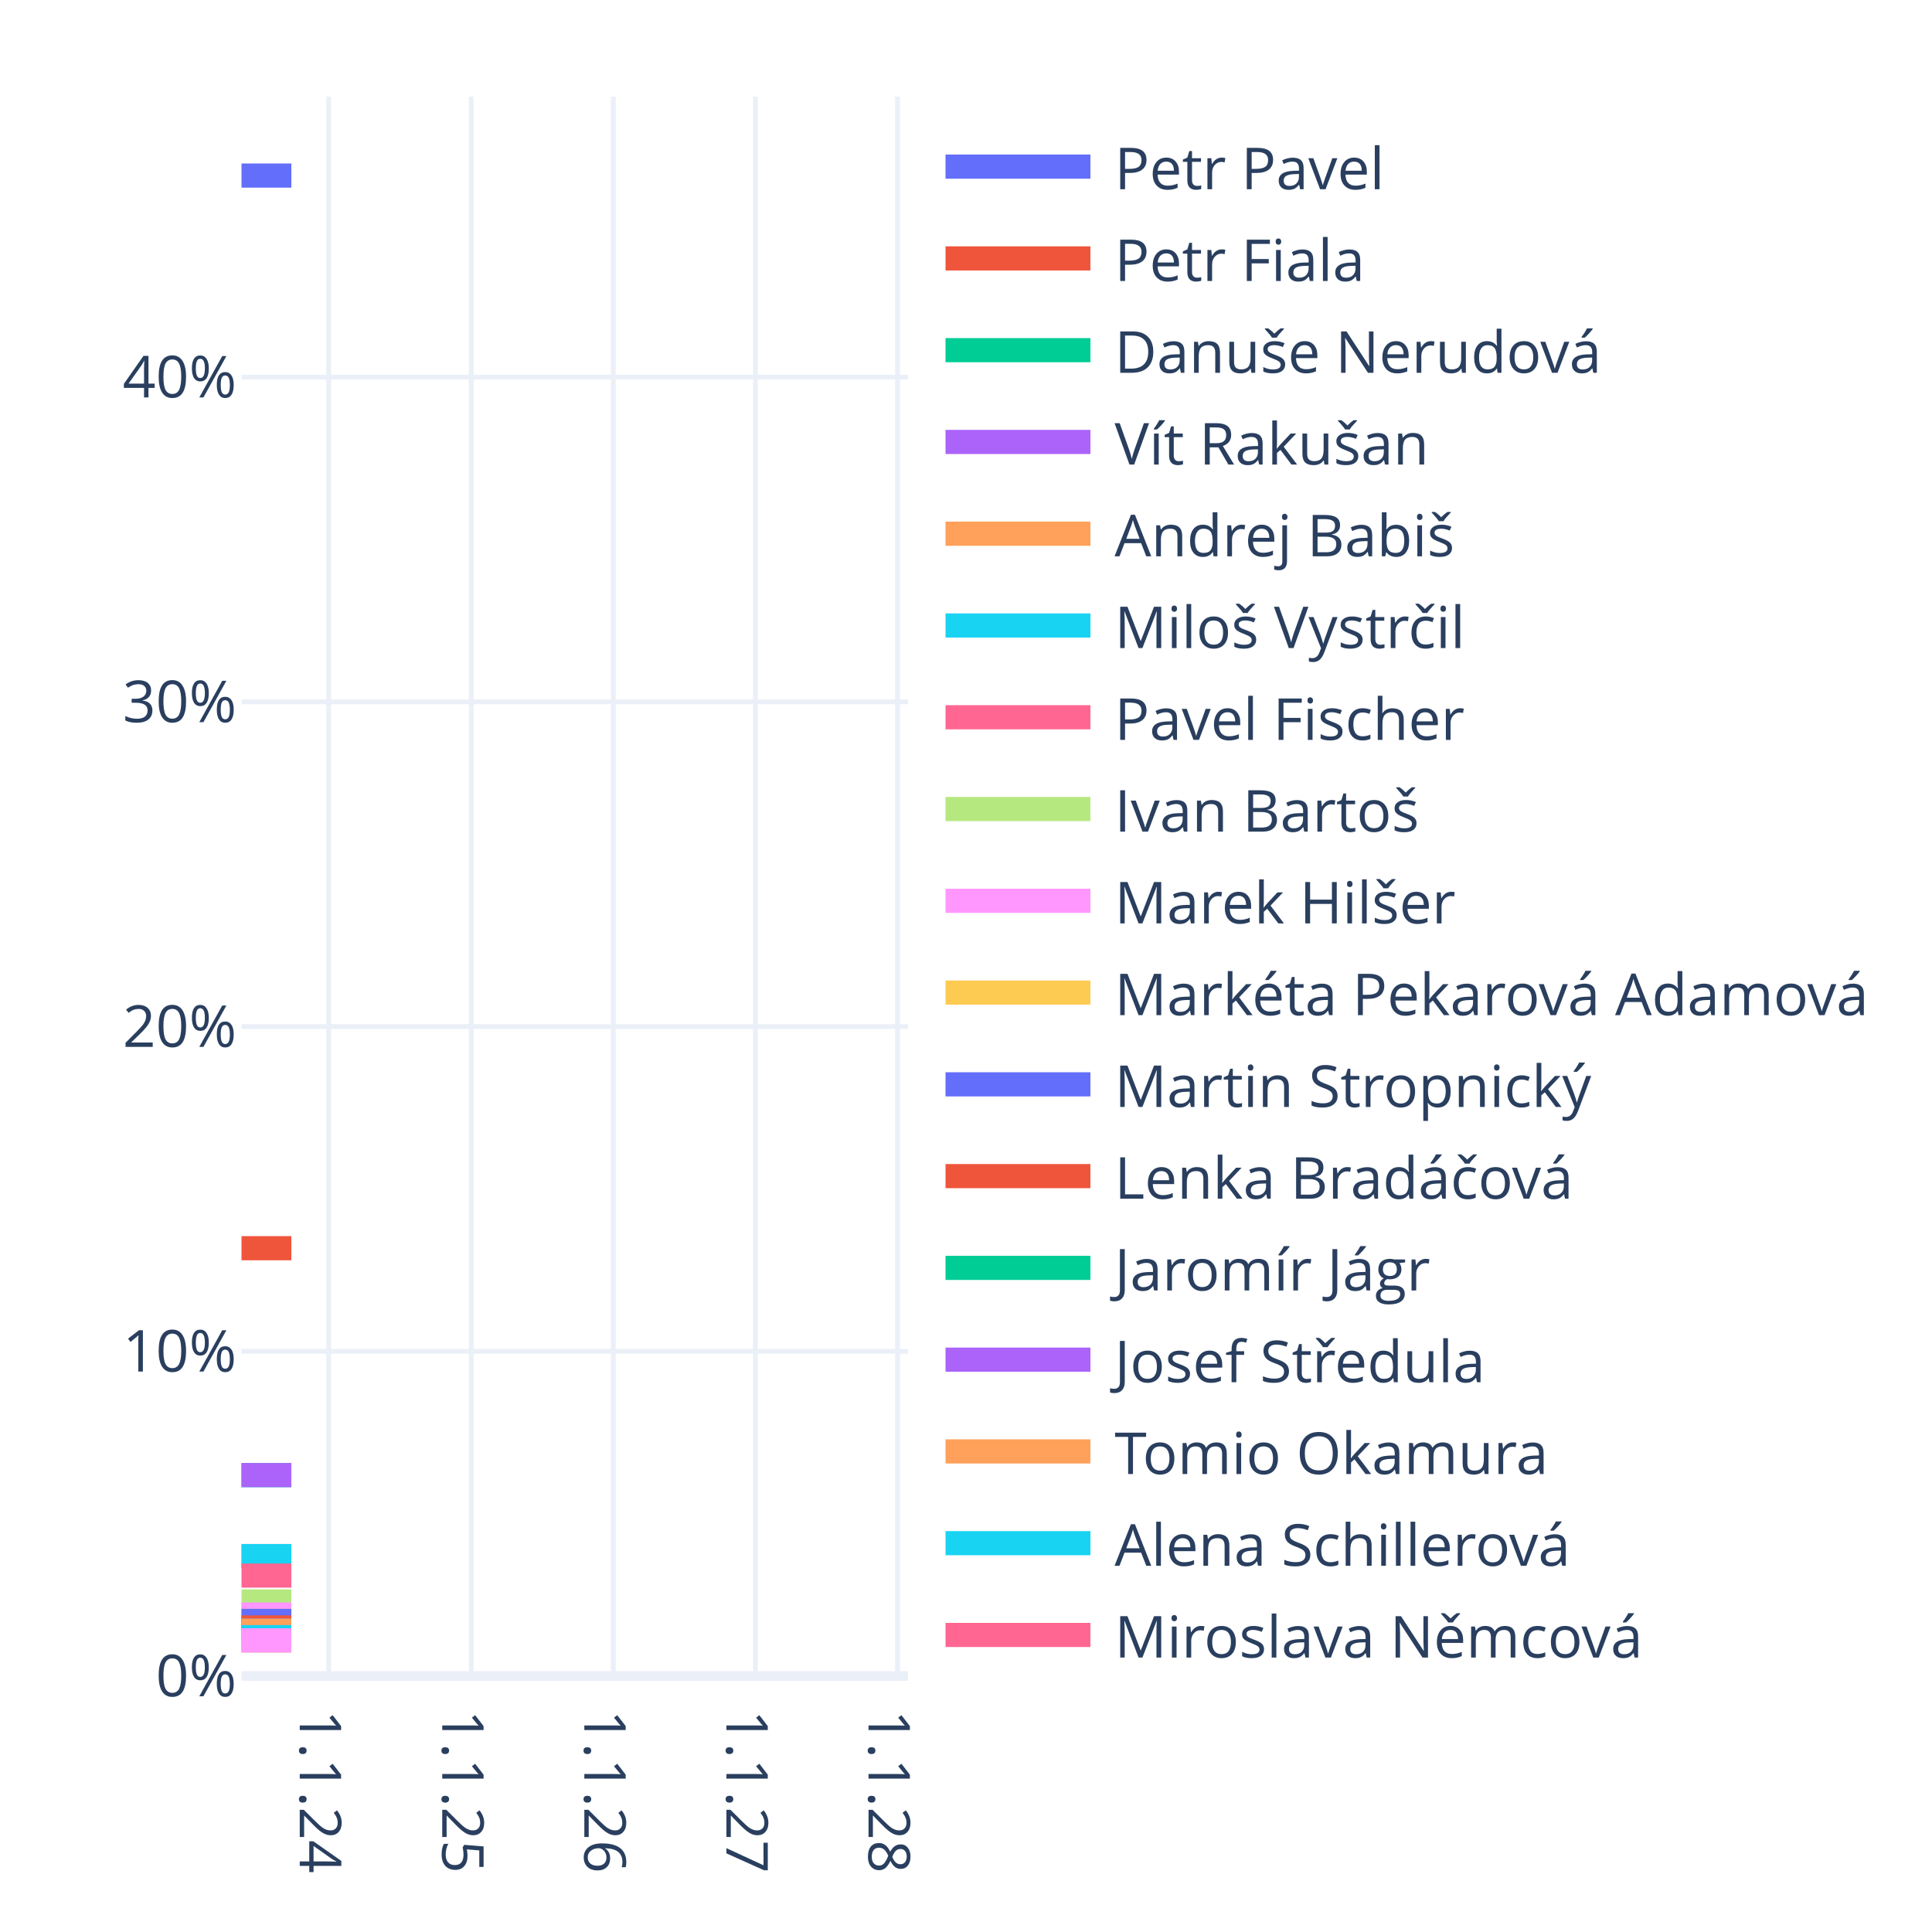
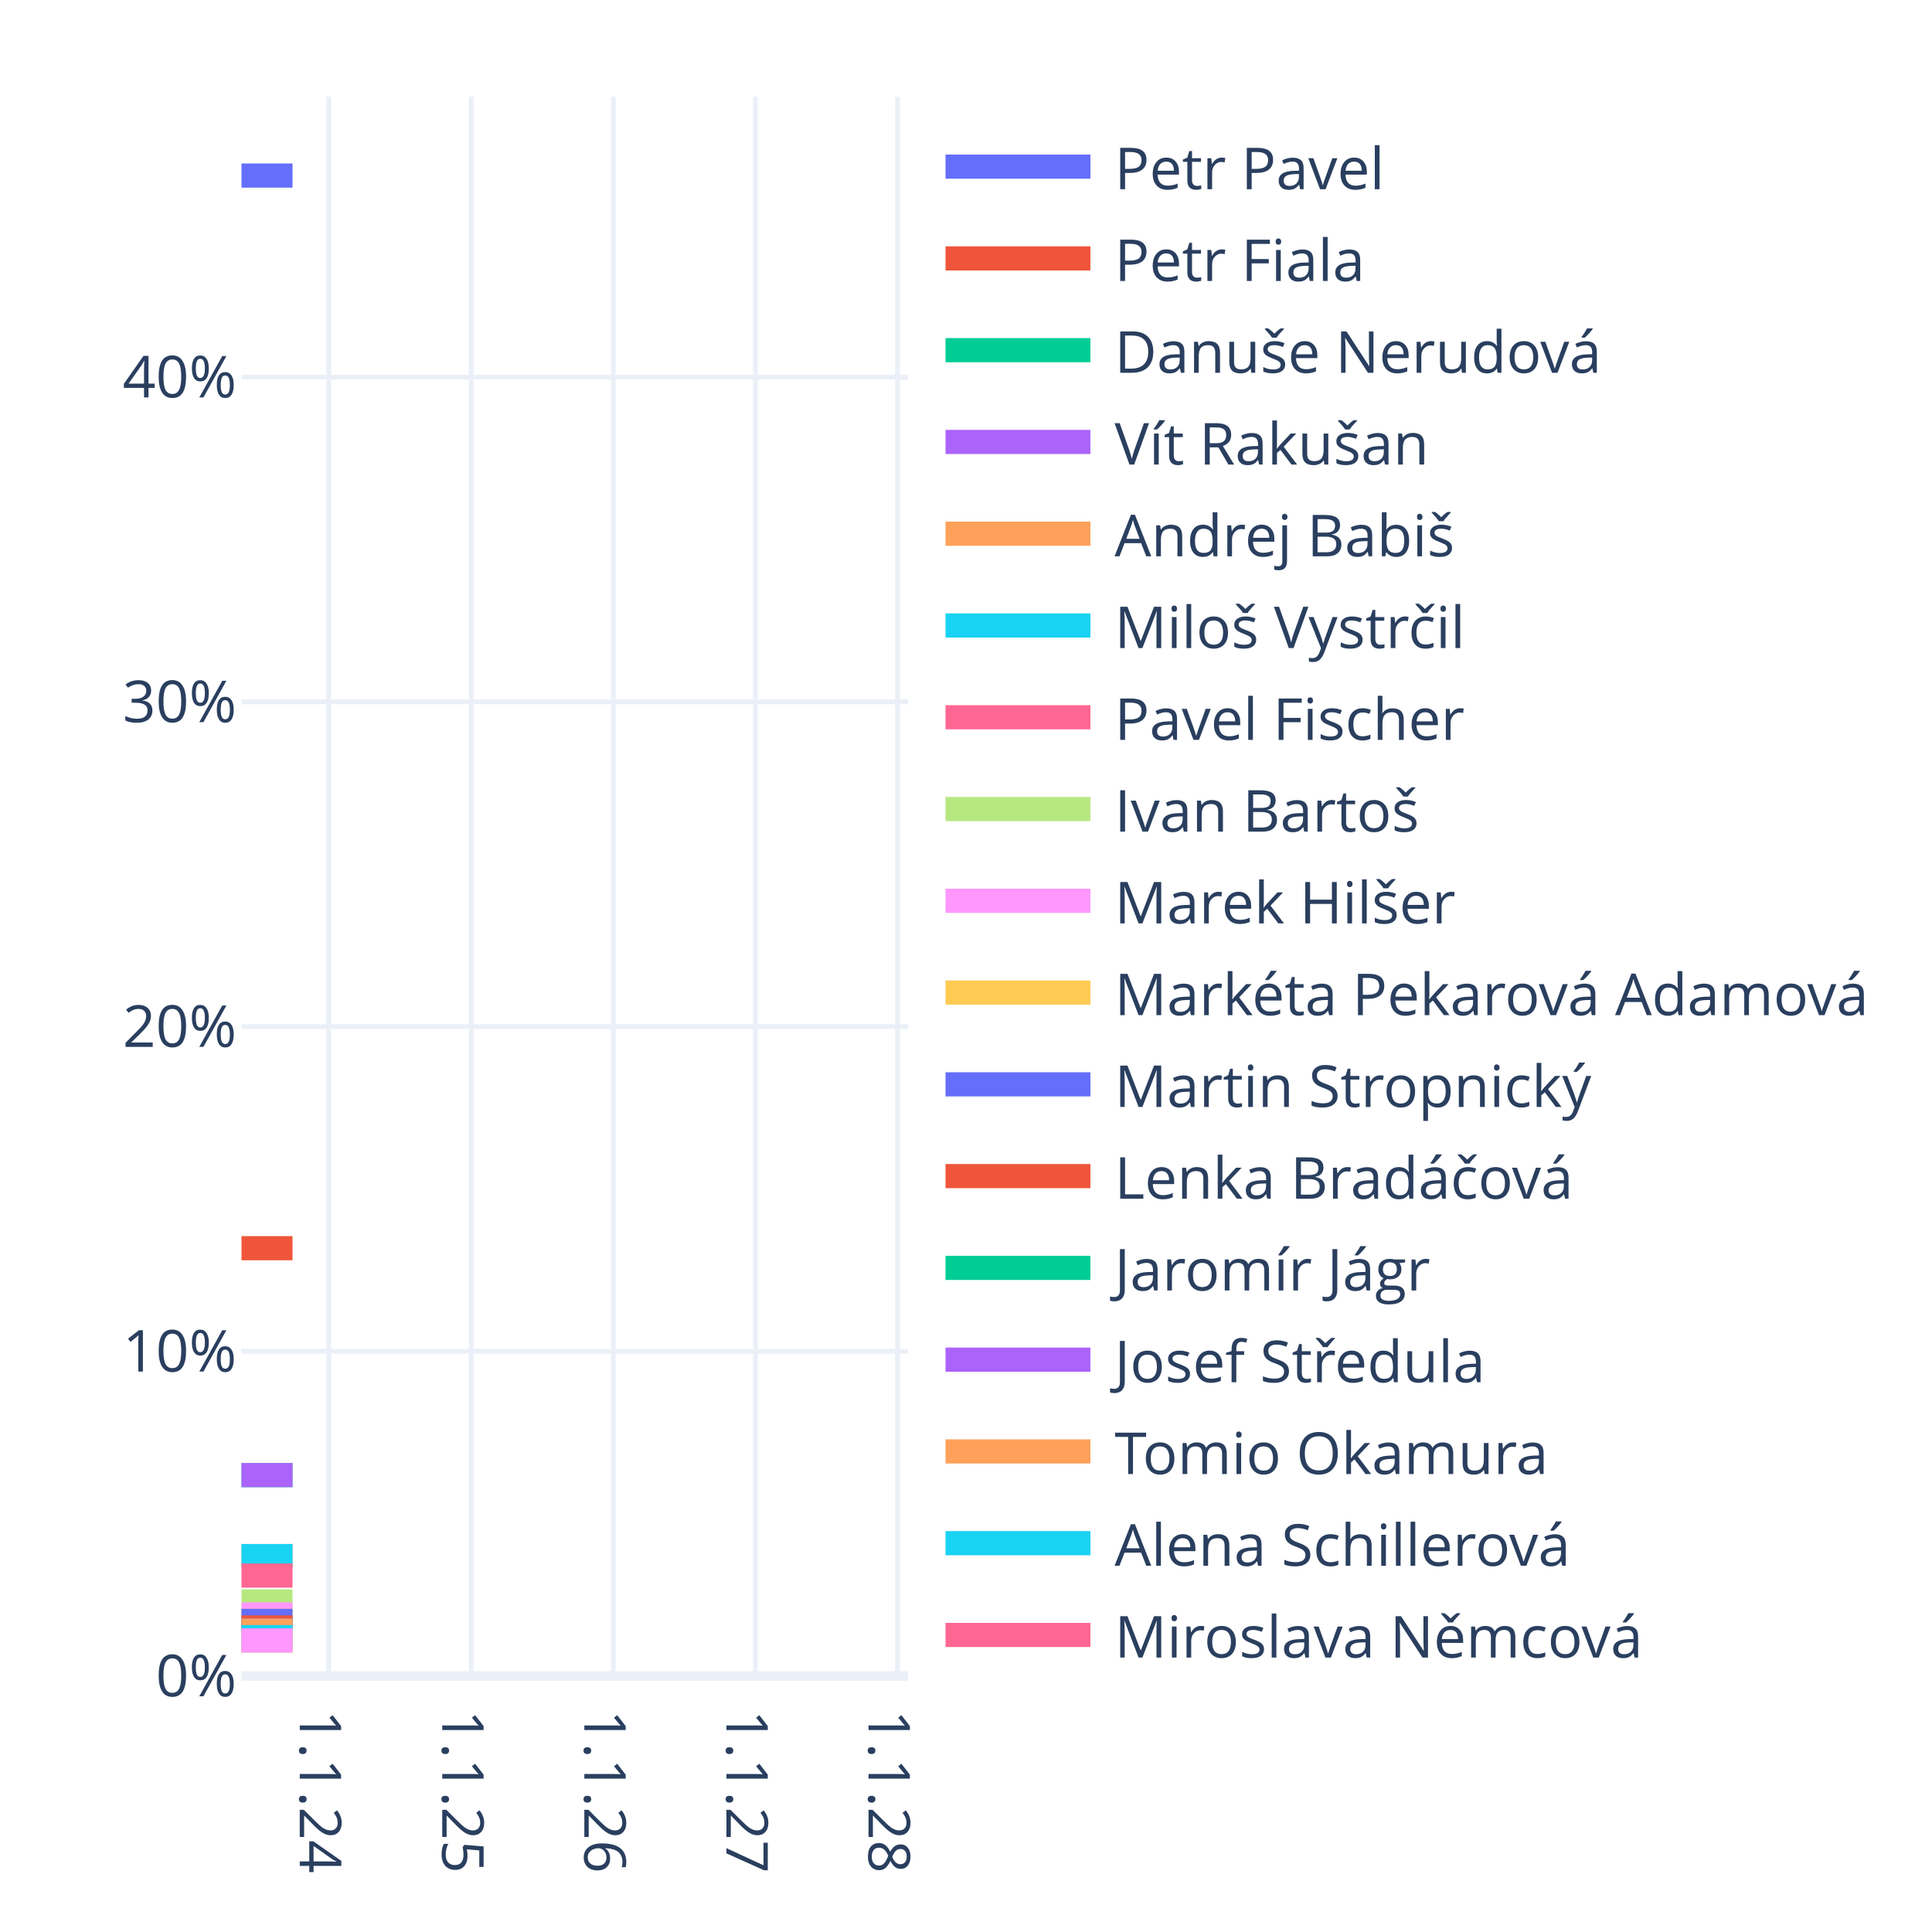
<svg xmlns="http://www.w3.org/2000/svg" class="main-svg" width="400" height="400" style="" viewBox="0 0 400 400">
  <rect x="0" y="0" width="400" height="400" style="fill: rgb(255, 255, 255); fill-opacity: 1;" />
-   <defs id="defs-455069">
+   <defs id="defs-611fbd">
    <g class="clips">
-       <clipPath id="clip455069xyplot" class="plotclip">
+       <clipPath id="clip611fbdxyplot" class="plotclip">
        <rect width="138" height="327" />
      </clipPath>
-       <clipPath class="axesclip" id="clip455069x">
+       <clipPath class="axesclip" id="clip611fbdx">
        <rect x="50" y="0" width="138" height="400" />
      </clipPath>
-       <clipPath class="axesclip" id="clip455069y">
+       <clipPath class="axesclip" id="clip611fbdy">
        <rect x="0" y="20" width="400" height="327" />
      </clipPath>
-       <clipPath class="axesclip" id="clip455069xy">
+       <clipPath class="axesclip" id="clip611fbdxy">
        <rect x="50" y="20" width="138" height="327" />
      </clipPath>
    </g>
    <g class="gradients" />
    <g class="patterns" />
  </defs>
  <g class="bglayer" />
  <g class="layer-below">
    <g class="imagelayer" />
    <g class="shapelayer" />
  </g>
  <g class="cartesianlayer">
    <g class="subplot xy">
      <g class="layer-subplot">
        <g class="shapelayer" />
        <g class="imagelayer" />
      </g>
      <g class="minor-gridlayer">
        <g class="x" />
        <g class="y" />
      </g>
      <g class="gridlayer">
        <g class="x">
          <path class="xgrid crisp" transform="translate(68.06,0)" d="M0,20v327" style="stroke: rgb(235, 240, 248); stroke-opacity: 1; stroke-width: 1px;" />
          <path class="xgrid crisp" transform="translate(97.56,0)" d="M0,20v327" style="stroke: rgb(235, 240, 248); stroke-opacity: 1; stroke-width: 1px;" />
          <path class="xgrid crisp" transform="translate(126.98,0)" d="M0,20v327" style="stroke: rgb(235, 240, 248); stroke-opacity: 1; stroke-width: 1px;" />
          <path class="xgrid crisp" transform="translate(156.4,0)" d="M0,20v327" style="stroke: rgb(235, 240, 248); stroke-opacity: 1; stroke-width: 1px;" />
          <path class="xgrid crisp" transform="translate(185.82,0)" d="M0,20v327" style="stroke: rgb(235, 240, 248); stroke-opacity: 1; stroke-width: 1px;" />
        </g>
        <g class="y">
          <path class="ygrid crisp" transform="translate(0,279.77)" d="M50,0h138" style="stroke: rgb(235, 240, 248); stroke-opacity: 1; stroke-width: 1px;" />
          <path class="ygrid crisp" transform="translate(0,212.54)" d="M50,0h138" style="stroke: rgb(235, 240, 248); stroke-opacity: 1; stroke-width: 1px;" />
          <path class="ygrid crisp" transform="translate(0,145.31)" d="M50,0h138" style="stroke: rgb(235, 240, 248); stroke-opacity: 1; stroke-width: 1px;" />
          <path class="ygrid crisp" transform="translate(0,78.08)" d="M50,0h138" style="stroke: rgb(235, 240, 248); stroke-opacity: 1; stroke-width: 1px;" />
        </g>
      </g>
      <g class="zerolinelayer">
        <path class="yzl zl crisp" transform="translate(0,347)" d="M50,0h138" style="stroke: rgb(235, 240, 248); stroke-opacity: 1; stroke-width: 2px;" />
      </g>
      <path class="xlines-below" />
      <path class="ylines-below" />
      <g class="overlines-below" />
      <g class="xaxislayer-below" />
      <g class="yaxislayer-below" />
      <g class="overaxes-below" />
-       <g class="plot" transform="translate(50,20)" clip-path="url(#clip455069xyplot)">
+       <g class="plot" transform="translate(50,20)" clip-path="url(#clip611fbdxyplot)">
        <g class="scatterlayer mlayer">
-           <g class="trace scatter traced3c230" style="stroke-miterlimit: 2; opacity: 1;">
-             <g class="fills" />
-             <g class="errorbars" />
-             <g class="lines">
-               <path class="js-line" d="M0,16.35L10.32,16.35" style="vector-effect: none; fill: none; stroke: rgb(99, 110, 250); stroke-opacity: 1; stroke-width: 5px; opacity: 1;" />
-             </g>
-             <g class="points" />
-             <g class="text" />
-           </g>
-           <g class="trace scatter trace19107c" style="stroke-miterlimit: 2; opacity: 1;">
-             <g class="fills" />
-             <g class="errorbars" />
-             <g class="lines">
-               <path class="js-line" d="M0,238.43L10.32,238.43" style="vector-effect: none; fill: none; stroke: rgb(239, 85, 59); stroke-opacity: 1; stroke-width: 5px; opacity: 1;" />
-             </g>
-             <g class="points" />
-             <g class="text" />
-           </g>
-           <g class="trace scatter traceb3e4f0" style="stroke-miterlimit: 2; opacity: 1;">
-             <g class="fills" />
-             <g class="errorbars" />
-             <g class="lines">
-               <path class="js-line" d="M0,285.4L10.32,285.4" style="vector-effect: none; fill: none; stroke: rgb(0, 204, 150); stroke-opacity: 1; stroke-width: 5px; opacity: 1;" />
-             </g>
-             <g class="points" />
-             <g class="text" />
-           </g>
-           <g class="trace scatter trace063584" style="stroke-miterlimit: 2; opacity: 1;">
-             <g class="fills" />
-             <g class="errorbars" />
-             <g class="lines">
-               <path class="js-line" d="M0,285.4L10.32,285.4" style="vector-effect: none; fill: none; stroke: rgb(171, 99, 250); stroke-opacity: 1; stroke-width: 5px; opacity: 1;" />
-             </g>
-             <g class="points" />
-             <g class="text" />
-           </g>
-           <g class="trace scatter trace0ac56d" style="stroke-miterlimit: 2; opacity: 1;">
-             <g class="fills" />
-             <g class="errorbars" />
-             <g class="lines">
-               <path class="js-line" d="M0,302.17L10.32,302.17" style="vector-effect: none; fill: none; stroke: rgb(255, 161, 90); stroke-opacity: 1; stroke-width: 5px; opacity: 1;" />
-             </g>
-             <g class="points" />
-             <g class="text" />
-           </g>
-           <g class="trace scatter trace552b9b" style="stroke-miterlimit: 2; opacity: 1;">
-             <g class="fills" />
-             <g class="errorbars" />
-             <g class="lines">
-               <path class="js-line" d="M0,302.17L10.32,302.17" style="vector-effect: none; fill: none; stroke: rgb(25, 211, 243); stroke-opacity: 1; stroke-width: 5px; opacity: 1;" />
-             </g>
-             <g class="points" />
-             <g class="text" />
-           </g>
-           <g class="trace scatter trace0043b0" style="stroke-miterlimit: 2; opacity: 1;">
-             <g class="fills" />
-             <g class="errorbars" />
-             <g class="lines">
-               <path class="js-line" d="M0,306.2L10.32,306.2" style="vector-effect: none; fill: none; stroke: rgb(255, 102, 146); stroke-opacity: 1; stroke-width: 5px; opacity: 1;" />
-             </g>
-             <g class="points" />
-             <g class="text" />
-           </g>
-           <g class="trace scatter trace38156d" style="stroke-miterlimit: 2; opacity: 1;">
-             <g class="fills" />
-             <g class="errorbars" />
-             <g class="lines">
-               <path class="js-line" d="M0,311.57L10.32,311.57" style="vector-effect: none; fill: none; stroke: rgb(182, 232, 128); stroke-opacity: 1; stroke-width: 5px; opacity: 1;" />
-             </g>
-             <g class="points" />
-             <g class="text" />
-           </g>
-           <g class="trace scatter tracebb2500" style="stroke-miterlimit: 2; opacity: 1;">
-             <g class="fills" />
-             <g class="errorbars" />
-             <g class="lines">
-               <path class="js-line" d="M0,314.25L10.32,314.25" style="vector-effect: none; fill: none; stroke: rgb(255, 151, 255); stroke-opacity: 1; stroke-width: 5px; opacity: 1;" />
-             </g>
-             <g class="points" />
-             <g class="text" />
-           </g>
-           <g class="trace scatter trace6848a8" style="stroke-miterlimit: 2; opacity: 1;">
-             <g class="fills" />
-             <g class="errorbars" />
-             <g class="lines">
-               <path class="js-line" d="M0,315.59L10.32,315.59" style="vector-effect: none; fill: none; stroke: rgb(254, 203, 82); stroke-opacity: 1; stroke-width: 5px; opacity: 1;" />
-             </g>
-             <g class="points" />
-             <g class="text" />
-           </g>
-           <g class="trace scatter trace3c0ef5" style="stroke-miterlimit: 2; opacity: 1;">
-             <g class="fills" />
-             <g class="errorbars" />
-             <g class="lines">
-               <path class="js-line" d="M0,315.59L10.32,315.59" style="vector-effect: none; fill: none; stroke: rgb(99, 110, 250); stroke-opacity: 1; stroke-width: 5px; opacity: 1;" />
-             </g>
-             <g class="points" />
-             <g class="text" />
-           </g>
-           <g class="trace scatter trace95de62" style="stroke-miterlimit: 2; opacity: 1;">
-             <g class="fills" />
-             <g class="errorbars" />
-             <g class="lines">
-               <path class="js-line" d="M0,316.94L10.32,316.94" style="vector-effect: none; fill: none; stroke: rgb(239, 85, 59); stroke-opacity: 1; stroke-width: 5px; opacity: 1;" />
-             </g>
-             <g class="points" />
-             <g class="text" />
-           </g>
-           <g class="trace scatter tracea68d83" style="stroke-miterlimit: 2; opacity: 1;">
-             <g class="fills" />
-             <g class="errorbars" />
-             <g class="lines">
-               <path class="js-line" d="M0,317.61L10.32,317.61" style="vector-effect: none; fill: none; stroke: rgb(0, 204, 150); stroke-opacity: 1; stroke-width: 5px; opacity: 1;" />
-             </g>
-             <g class="points" />
-             <g class="text" />
-           </g>
-           <g class="trace scatter trace2c61c1" style="stroke-miterlimit: 2; opacity: 1;">
-             <g class="fills" />
-             <g class="errorbars" />
-             <g class="lines">
-               <path class="js-line" d="M0,317.61L10.32,317.61" style="vector-effect: none; fill: none; stroke: rgb(171, 99, 250); stroke-opacity: 1; stroke-width: 5px; opacity: 1;" />
-             </g>
-             <g class="points" />
-             <g class="text" />
-           </g>
-           <g class="trace scatter traced1a132" style="stroke-miterlimit: 2; opacity: 1;">
-             <g class="fills" />
-             <g class="errorbars" />
-             <g class="lines">
-               <path class="js-line" d="M0,317.61L10.32,317.61" style="vector-effect: none; fill: none; stroke: rgb(255, 161, 90); stroke-opacity: 1; stroke-width: 5px; opacity: 1;" />
-             </g>
-             <g class="points" />
-             <g class="text" />
-           </g>
-           <g class="trace scatter trace170ba6" style="stroke-miterlimit: 2; opacity: 1;">
-             <g class="fills" />
-             <g class="errorbars" />
-             <g class="lines">
-               <path class="js-line" d="M0,318.95L10.32,318.95" style="vector-effect: none; fill: none; stroke: rgb(25, 211, 243); stroke-opacity: 1; stroke-width: 5px; opacity: 1;" />
-             </g>
-             <g class="points" />
-             <g class="text" />
-           </g>
-           <g class="trace scatter trace4e80e0" style="stroke-miterlimit: 2; opacity: 1;">
-             <g class="fills" />
-             <g class="errorbars" />
-             <g class="lines">
-               <path class="js-line" d="M0,319.62L10.32,319.62" style="vector-effect: none; fill: none; stroke: rgb(255, 102, 146); stroke-opacity: 1; stroke-width: 5px; opacity: 1;" />
-             </g>
-             <g class="points" />
-             <g class="text" />
-           </g>
-           <g class="trace scatter trace9cbc50" style="stroke-miterlimit: 2; opacity: 1;">
-             <g class="fills" />
-             <g class="errorbars" />
-             <g class="lines">
-               <path class="js-line" d="M0,319.62L10.32,319.62" style="vector-effect: none; fill: none; stroke: rgb(182, 232, 128); stroke-opacity: 1; stroke-width: 5px; opacity: 1;" />
-             </g>
-             <g class="points" />
-             <g class="text" />
-           </g>
-           <g class="trace scatter tracec821f2" style="stroke-miterlimit: 2; opacity: 1;">
-             <g class="fills" />
-             <g class="errorbars" />
-             <g class="lines">
-               <path class="js-line" d="M0,319.62L10.32,319.62" style="vector-effect: none; fill: none; stroke: rgb(255, 151, 255); stroke-opacity: 1; stroke-width: 5px; opacity: 1;" />
+           <g class="trace scatter trace77a40a" style="stroke-miterlimit: 2; opacity: 1;">
+             <g class="fills" />
+             <g class="errorbars" />
+             <g class="lines">
+               <path class="js-line" d="M0,16.35L10.56,16.35" style="vector-effect: none; fill: none; stroke: rgb(99, 110, 250); stroke-opacity: 1; stroke-width: 5px; opacity: 1;" />
+             </g>
+             <g class="points" />
+             <g class="text" />
+           </g>
+           <g class="trace scatter trace8b99e9" style="stroke-miterlimit: 2; opacity: 1;">
+             <g class="fills" />
+             <g class="errorbars" />
+             <g class="lines">
+               <path class="js-line" d="M0,238.43L10.56,238.43" style="vector-effect: none; fill: none; stroke: rgb(239, 85, 59); stroke-opacity: 1; stroke-width: 5px; opacity: 1;" />
+             </g>
+             <g class="points" />
+             <g class="text" />
+           </g>
+           <g class="trace scatter trace671382" style="stroke-miterlimit: 2; opacity: 1;">
+             <g class="fills" />
+             <g class="errorbars" />
+             <g class="lines">
+               <path class="js-line" d="M0,285.4L10.56,285.4" style="vector-effect: none; fill: none; stroke: rgb(0, 204, 150); stroke-opacity: 1; stroke-width: 5px; opacity: 1;" />
+             </g>
+             <g class="points" />
+             <g class="text" />
+           </g>
+           <g class="trace scatter trace6fe21c" style="stroke-miterlimit: 2; opacity: 1;">
+             <g class="fills" />
+             <g class="errorbars" />
+             <g class="lines">
+               <path class="js-line" d="M0,285.4L10.56,285.4" style="vector-effect: none; fill: none; stroke: rgb(171, 99, 250); stroke-opacity: 1; stroke-width: 5px; opacity: 1;" />
+             </g>
+             <g class="points" />
+             <g class="text" />
+           </g>
+           <g class="trace scatter trace0da787" style="stroke-miterlimit: 2; opacity: 1;">
+             <g class="fills" />
+             <g class="errorbars" />
+             <g class="lines">
+               <path class="js-line" d="M0,302.17L10.56,302.17" style="vector-effect: none; fill: none; stroke: rgb(255, 161, 90); stroke-opacity: 1; stroke-width: 5px; opacity: 1;" />
+             </g>
+             <g class="points" />
+             <g class="text" />
+           </g>
+           <g class="trace scatter traceaf6bbf" style="stroke-miterlimit: 2; opacity: 1;">
+             <g class="fills" />
+             <g class="errorbars" />
+             <g class="lines">
+               <path class="js-line" d="M0,302.17L10.56,302.17" style="vector-effect: none; fill: none; stroke: rgb(25, 211, 243); stroke-opacity: 1; stroke-width: 5px; opacity: 1;" />
+             </g>
+             <g class="points" />
+             <g class="text" />
+           </g>
+           <g class="trace scatter trace627ab0" style="stroke-miterlimit: 2; opacity: 1;">
+             <g class="fills" />
+             <g class="errorbars" />
+             <g class="lines">
+               <path class="js-line" d="M0,306.2L10.56,306.2" style="vector-effect: none; fill: none; stroke: rgb(255, 102, 146); stroke-opacity: 1; stroke-width: 5px; opacity: 1;" />
+             </g>
+             <g class="points" />
+             <g class="text" />
+           </g>
+           <g class="trace scatter trace12b9f9" style="stroke-miterlimit: 2; opacity: 1;">
+             <g class="fills" />
+             <g class="errorbars" />
+             <g class="lines">
+               <path class="js-line" d="M0,311.57L10.56,311.57" style="vector-effect: none; fill: none; stroke: rgb(182, 232, 128); stroke-opacity: 1; stroke-width: 5px; opacity: 1;" />
+             </g>
+             <g class="points" />
+             <g class="text" />
+           </g>
+           <g class="trace scatter tracebfbc6e" style="stroke-miterlimit: 2; opacity: 1;">
+             <g class="fills" />
+             <g class="errorbars" />
+             <g class="lines">
+               <path class="js-line" d="M0,314.25L10.56,314.25" style="vector-effect: none; fill: none; stroke: rgb(255, 151, 255); stroke-opacity: 1; stroke-width: 5px; opacity: 1;" />
+             </g>
+             <g class="points" />
+             <g class="text" />
+           </g>
+           <g class="trace scatter trace3e3486" style="stroke-miterlimit: 2; opacity: 1;">
+             <g class="fills" />
+             <g class="errorbars" />
+             <g class="lines">
+               <path class="js-line" d="M0,315.59L10.56,315.59" style="vector-effect: none; fill: none; stroke: rgb(254, 203, 82); stroke-opacity: 1; stroke-width: 5px; opacity: 1;" />
+             </g>
+             <g class="points" />
+             <g class="text" />
+           </g>
+           <g class="trace scatter traceda1cbd" style="stroke-miterlimit: 2; opacity: 1;">
+             <g class="fills" />
+             <g class="errorbars" />
+             <g class="lines">
+               <path class="js-line" d="M0,315.59L10.56,315.59" style="vector-effect: none; fill: none; stroke: rgb(99, 110, 250); stroke-opacity: 1; stroke-width: 5px; opacity: 1;" />
+             </g>
+             <g class="points" />
+             <g class="text" />
+           </g>
+           <g class="trace scatter tracee4e9a2" style="stroke-miterlimit: 2; opacity: 1;">
+             <g class="fills" />
+             <g class="errorbars" />
+             <g class="lines">
+               <path class="js-line" d="M0,316.94L10.56,316.94" style="vector-effect: none; fill: none; stroke: rgb(239, 85, 59); stroke-opacity: 1; stroke-width: 5px; opacity: 1;" />
+             </g>
+             <g class="points" />
+             <g class="text" />
+           </g>
+           <g class="trace scatter tracedf7719" style="stroke-miterlimit: 2; opacity: 1;">
+             <g class="fills" />
+             <g class="errorbars" />
+             <g class="lines">
+               <path class="js-line" d="M0,317.61L10.56,317.61" style="vector-effect: none; fill: none; stroke: rgb(0, 204, 150); stroke-opacity: 1; stroke-width: 5px; opacity: 1;" />
+             </g>
+             <g class="points" />
+             <g class="text" />
+           </g>
+           <g class="trace scatter traced82ea1" style="stroke-miterlimit: 2; opacity: 1;">
+             <g class="fills" />
+             <g class="errorbars" />
+             <g class="lines">
+               <path class="js-line" d="M0,317.61L10.56,317.61" style="vector-effect: none; fill: none; stroke: rgb(171, 99, 250); stroke-opacity: 1; stroke-width: 5px; opacity: 1;" />
+             </g>
+             <g class="points" />
+             <g class="text" />
+           </g>
+           <g class="trace scatter trace203029" style="stroke-miterlimit: 2; opacity: 1;">
+             <g class="fills" />
+             <g class="errorbars" />
+             <g class="lines">
+               <path class="js-line" d="M0,317.61L10.56,317.61" style="vector-effect: none; fill: none; stroke: rgb(255, 161, 90); stroke-opacity: 1; stroke-width: 5px; opacity: 1;" />
+             </g>
+             <g class="points" />
+             <g class="text" />
+           </g>
+           <g class="trace scatter trace714b0b" style="stroke-miterlimit: 2; opacity: 1;">
+             <g class="fills" />
+             <g class="errorbars" />
+             <g class="lines">
+               <path class="js-line" d="M0,318.95L10.56,318.95" style="vector-effect: none; fill: none; stroke: rgb(25, 211, 243); stroke-opacity: 1; stroke-width: 5px; opacity: 1;" />
+             </g>
+             <g class="points" />
+             <g class="text" />
+           </g>
+           <g class="trace scatter tracef13368" style="stroke-miterlimit: 2; opacity: 1;">
+             <g class="fills" />
+             <g class="errorbars" />
+             <g class="lines">
+               <path class="js-line" d="M0,319.62L10.56,319.62" style="vector-effect: none; fill: none; stroke: rgb(255, 102, 146); stroke-opacity: 1; stroke-width: 5px; opacity: 1;" />
+             </g>
+             <g class="points" />
+             <g class="text" />
+           </g>
+           <g class="trace scatter tracecb5e37" style="stroke-miterlimit: 2; opacity: 1;">
+             <g class="fills" />
+             <g class="errorbars" />
+             <g class="lines">
+               <path class="js-line" d="M0,319.62L10.56,319.62" style="vector-effect: none; fill: none; stroke: rgb(182, 232, 128); stroke-opacity: 1; stroke-width: 5px; opacity: 1;" />
+             </g>
+             <g class="points" />
+             <g class="text" />
+           </g>
+           <g class="trace scatter trace8edd84" style="stroke-miterlimit: 2; opacity: 1;">
+             <g class="fills" />
+             <g class="errorbars" />
+             <g class="lines">
+               <path class="js-line" d="M0,319.62L10.56,319.62" style="vector-effect: none; fill: none; stroke: rgb(255, 151, 255); stroke-opacity: 1; stroke-width: 5px; opacity: 1;" />
            </g>
            <g class="points" />
            <g class="text" />
          </g>
        </g>
      </g>
      <g class="overplot" />
      <path class="xlines-above crisp" d="M0,0" style="fill: none;" />
      <path class="ylines-above crisp" d="M0,0" style="fill: none;" />
      <g class="overlines-above" />
      <g class="xaxislayer-above">
        <g class="xtick">
          <text text-anchor="start" x="0" y="360" transform="translate(68.06,0) rotate(90,0,354)" style="font-family: 'Open Sans', verdana, arial, sans-serif; font-size: 12px; fill: rgb(42, 63, 95); fill-opacity: 1; white-space: pre; opacity: 1;">1.1.24</text>
        </g>
        <g class="xtick">
          <text text-anchor="start" x="0" y="360" style="font-family: 'Open Sans', verdana, arial, sans-serif; font-size: 12px; fill: rgb(42, 63, 95); fill-opacity: 1; white-space: pre; opacity: 1;" transform="translate(97.56,0) rotate(90,0,354)">1.1.25</text>
        </g>
        <g class="xtick">
          <text text-anchor="start" x="0" y="360" style="font-family: 'Open Sans', verdana, arial, sans-serif; font-size: 12px; fill: rgb(42, 63, 95); fill-opacity: 1; white-space: pre; opacity: 1;" transform="translate(126.98,0) rotate(90,0,354)">1.1.26</text>
        </g>
        <g class="xtick">
          <text text-anchor="start" x="0" y="360" style="font-family: 'Open Sans', verdana, arial, sans-serif; font-size: 12px; fill: rgb(42, 63, 95); fill-opacity: 1; white-space: pre; opacity: 1;" transform="translate(156.4,0) rotate(90,0,354)">1.1.27</text>
        </g>
        <g class="xtick">
          <text text-anchor="start" x="0" y="360" style="font-family: 'Open Sans', verdana, arial, sans-serif; font-size: 12px; fill: rgb(42, 63, 95); fill-opacity: 1; white-space: pre; opacity: 1;" transform="translate(185.82,0) rotate(90,0,354)">1.1.28</text>
        </g>
      </g>
      <g class="yaxislayer-above">
        <g class="ytick">
          <text text-anchor="end" x="49" y="4.2" transform="translate(0,347)" style="font-family: 'Open Sans', verdana, arial, sans-serif; font-size: 12px; fill: rgb(42, 63, 95); fill-opacity: 1; white-space: pre; opacity: 1;">0%</text>
        </g>
        <g class="ytick">
          <text text-anchor="end" x="49" y="4.2" style="font-family: 'Open Sans', verdana, arial, sans-serif; font-size: 12px; fill: rgb(42, 63, 95); fill-opacity: 1; white-space: pre; opacity: 1;" transform="translate(0,279.77)">10%</text>
        </g>
        <g class="ytick">
          <text text-anchor="end" x="49" y="4.2" style="font-family: 'Open Sans', verdana, arial, sans-serif; font-size: 12px; fill: rgb(42, 63, 95); fill-opacity: 1; white-space: pre; opacity: 1;" transform="translate(0,212.54)">20%</text>
        </g>
        <g class="ytick">
          <text text-anchor="end" x="49" y="4.2" style="font-family: 'Open Sans', verdana, arial, sans-serif; font-size: 12px; fill: rgb(42, 63, 95); fill-opacity: 1; white-space: pre; opacity: 1;" transform="translate(0,145.31)">30%</text>
        </g>
        <g class="ytick">
          <text text-anchor="end" x="49" y="4.2" style="font-family: 'Open Sans', verdana, arial, sans-serif; font-size: 12px; fill: rgb(42, 63, 95); fill-opacity: 1; white-space: pre; opacity: 1;" transform="translate(0,78.08)">40%</text>
        </g>
      </g>
      <g class="overaxes-above" />
    </g>
  </g>
  <g class="polarlayer" />
  <g class="smithlayer" />
  <g class="ternarylayer" />
  <g class="geolayer" />
  <g class="funnelarealayer" />
  <g class="pielayer" />
  <g class="iciclelayer" />
  <g class="treemaplayer" />
  <g class="sunburstlayer" />
  <g class="glimages" />
-   <defs id="topdefs-455069">
+   <defs id="topdefs-611fbd">
    <g class="clips" />
-     <clipPath id="legend455069">
+     <clipPath id="legend611fbd">
      <rect width="197" height="327" x="0" y="0" />
    </clipPath>
  </defs>
  <g class="layer-above">
    <g class="imagelayer" />
    <g class="shapelayer" />
  </g>
  <g class="infolayer">
    <g class="legend" pointer-events="all" transform="translate(190.76,20)">
      <rect class="bg" shape-rendering="crispEdges" width="197" height="327" x="0" y="0" style="stroke: rgb(68, 68, 68); stroke-opacity: 1; fill: rgb(255, 255, 255); fill-opacity: 1; stroke-width: 0px;" />
-       <g class="scrollbox" transform="" clip-path="url(#legend455069)">
+       <g class="scrollbox" transform="" clip-path="url(#legend611fbd)">
        <g class="groups">
          <g class="traces" transform="translate(0,14.5)" style="opacity: 1;">
            <text class="legendtext" text-anchor="start" x="40" y="4.68" style="font-family: 'Open Sans', verdana, arial, sans-serif; font-size: 12px; fill: rgb(42, 63, 95); fill-opacity: 1; white-space: pre;">Petr Pavel</text>
            <g class="layers" style="opacity: 1;">
              <g class="legendfill" />
              <g class="legendlines">
                <path class="js-line" d="M5,0h30" style="fill: none; stroke: rgb(99, 110, 250); stroke-opacity: 1; stroke-width: 5px;" />
              </g>
              <g class="legendsymbols">
                <g class="legendpoints" />
              </g>
            </g>
            <rect class="legendtoggle" x="0" y="-9.5" width="191.734" height="19" style="fill: rgb(0, 0, 0); fill-opacity: 0;" />
          </g>
          <g class="traces" transform="translate(0,33.5)" style="opacity: 1;">
            <text class="legendtext" text-anchor="start" x="40" y="4.68" style="font-family: 'Open Sans', verdana, arial, sans-serif; font-size: 12px; fill: rgb(42, 63, 95); fill-opacity: 1; white-space: pre;">Petr Fiala</text>
            <g class="layers" style="opacity: 1;">
              <g class="legendfill" />
              <g class="legendlines">
                <path class="js-line" d="M5,0h30" style="fill: none; stroke: rgb(239, 85, 59); stroke-opacity: 1; stroke-width: 5px;" />
              </g>
              <g class="legendsymbols">
                <g class="legendpoints" />
              </g>
            </g>
            <rect class="legendtoggle" x="0" y="-9.5" width="191.734" height="19" style="fill: rgb(0, 0, 0); fill-opacity: 0;" />
          </g>
          <g class="traces" transform="translate(0,52.5)" style="opacity: 1;">
            <text class="legendtext" text-anchor="start" x="40" y="4.68" style="font-family: 'Open Sans', verdana, arial, sans-serif; font-size: 12px; fill: rgb(42, 63, 95); fill-opacity: 1; white-space: pre;">Danuše Nerudová</text>
            <g class="layers" style="opacity: 1;">
              <g class="legendfill" />
              <g class="legendlines">
                <path class="js-line" d="M5,0h30" style="fill: none; stroke: rgb(0, 204, 150); stroke-opacity: 1; stroke-width: 5px;" />
              </g>
              <g class="legendsymbols">
                <g class="legendpoints" />
              </g>
            </g>
            <rect class="legendtoggle" x="0" y="-9.5" width="191.734" height="19" style="fill: rgb(0, 0, 0); fill-opacity: 0;" />
          </g>
          <g class="traces" transform="translate(0,71.5)" style="opacity: 1;">
            <text class="legendtext" text-anchor="start" x="40" y="4.68" style="font-family: 'Open Sans', verdana, arial, sans-serif; font-size: 12px; fill: rgb(42, 63, 95); fill-opacity: 1; white-space: pre;">Vít Rakušan</text>
            <g class="layers" style="opacity: 1;">
              <g class="legendfill" />
              <g class="legendlines">
                <path class="js-line" d="M5,0h30" style="fill: none; stroke: rgb(171, 99, 250); stroke-opacity: 1; stroke-width: 5px;" />
              </g>
              <g class="legendsymbols">
                <g class="legendpoints" />
              </g>
            </g>
            <rect class="legendtoggle" x="0" y="-9.5" width="191.734" height="19" style="fill: rgb(0, 0, 0); fill-opacity: 0;" />
          </g>
          <g class="traces" transform="translate(0,90.5)" style="opacity: 1;">
            <text class="legendtext" text-anchor="start" x="40" y="4.68" style="font-family: 'Open Sans', verdana, arial, sans-serif; font-size: 12px; fill: rgb(42, 63, 95); fill-opacity: 1; white-space: pre;">Andrej Babiš</text>
            <g class="layers" style="opacity: 1;">
              <g class="legendfill" />
              <g class="legendlines">
                <path class="js-line" d="M5,0h30" style="fill: none; stroke: rgb(255, 161, 90); stroke-opacity: 1; stroke-width: 5px;" />
              </g>
              <g class="legendsymbols">
                <g class="legendpoints" />
              </g>
            </g>
            <rect class="legendtoggle" x="0" y="-9.5" width="191.734" height="19" style="fill: rgb(0, 0, 0); fill-opacity: 0;" />
          </g>
          <g class="traces" transform="translate(0,109.5)" style="opacity: 1;">
            <text class="legendtext" text-anchor="start" x="40" y="4.68" style="font-family: 'Open Sans', verdana, arial, sans-serif; font-size: 12px; fill: rgb(42, 63, 95); fill-opacity: 1; white-space: pre;">Miloš Vystrčil</text>
            <g class="layers" style="opacity: 1;">
              <g class="legendfill" />
              <g class="legendlines">
                <path class="js-line" d="M5,0h30" style="fill: none; stroke: rgb(25, 211, 243); stroke-opacity: 1; stroke-width: 5px;" />
              </g>
              <g class="legendsymbols">
                <g class="legendpoints" />
              </g>
            </g>
            <rect class="legendtoggle" x="0" y="-9.5" width="191.734" height="19" style="fill: rgb(0, 0, 0); fill-opacity: 0;" />
          </g>
          <g class="traces" transform="translate(0,128.5)" style="opacity: 1;">
            <text class="legendtext" text-anchor="start" x="40" y="4.68" style="font-family: 'Open Sans', verdana, arial, sans-serif; font-size: 12px; fill: rgb(42, 63, 95); fill-opacity: 1; white-space: pre;">Pavel Fischer</text>
            <g class="layers" style="opacity: 1;">
              <g class="legendfill" />
              <g class="legendlines">
                <path class="js-line" d="M5,0h30" style="fill: none; stroke: rgb(255, 102, 146); stroke-opacity: 1; stroke-width: 5px;" />
              </g>
              <g class="legendsymbols">
                <g class="legendpoints" />
              </g>
            </g>
            <rect class="legendtoggle" x="0" y="-9.5" width="191.734" height="19" style="fill: rgb(0, 0, 0); fill-opacity: 0;" />
          </g>
          <g class="traces" transform="translate(0,147.5)" style="opacity: 1;">
            <text class="legendtext" text-anchor="start" x="40" y="4.68" style="font-family: 'Open Sans', verdana, arial, sans-serif; font-size: 12px; fill: rgb(42, 63, 95); fill-opacity: 1; white-space: pre;">Ivan Bartoš</text>
            <g class="layers" style="opacity: 1;">
              <g class="legendfill" />
              <g class="legendlines">
                <path class="js-line" d="M5,0h30" style="fill: none; stroke: rgb(182, 232, 128); stroke-opacity: 1; stroke-width: 5px;" />
              </g>
              <g class="legendsymbols">
                <g class="legendpoints" />
              </g>
            </g>
            <rect class="legendtoggle" x="0" y="-9.5" width="191.734" height="19" style="fill: rgb(0, 0, 0); fill-opacity: 0;" />
          </g>
          <g class="traces" transform="translate(0,166.5)" style="opacity: 1;">
            <text class="legendtext" text-anchor="start" x="40" y="4.68" style="font-family: 'Open Sans', verdana, arial, sans-serif; font-size: 12px; fill: rgb(42, 63, 95); fill-opacity: 1; white-space: pre;">Marek Hilšer</text>
            <g class="layers" style="opacity: 1;">
              <g class="legendfill" />
              <g class="legendlines">
                <path class="js-line" d="M5,0h30" style="fill: none; stroke: rgb(255, 151, 255); stroke-opacity: 1; stroke-width: 5px;" />
              </g>
              <g class="legendsymbols">
                <g class="legendpoints" />
              </g>
            </g>
            <rect class="legendtoggle" x="0" y="-9.5" width="191.734" height="19" style="fill: rgb(0, 0, 0); fill-opacity: 0;" />
          </g>
          <g class="traces" transform="translate(0,185.5)" style="opacity: 1;">
            <text class="legendtext" text-anchor="start" x="40" y="4.68" style="font-family: 'Open Sans', verdana, arial, sans-serif; font-size: 12px; fill: rgb(42, 63, 95); fill-opacity: 1; white-space: pre;">Markéta Pekarová Adamová</text>
            <g class="layers" style="opacity: 1;">
              <g class="legendfill" />
              <g class="legendlines">
                <path class="js-line" d="M5,0h30" style="fill: none; stroke: rgb(254, 203, 82); stroke-opacity: 1; stroke-width: 5px;" />
              </g>
              <g class="legendsymbols">
                <g class="legendpoints" />
              </g>
            </g>
            <rect class="legendtoggle" x="0" y="-9.5" width="191.734" height="19" style="fill: rgb(0, 0, 0); fill-opacity: 0;" />
          </g>
          <g class="traces" transform="translate(0,204.5)" style="opacity: 1;">
            <text class="legendtext" text-anchor="start" x="40" y="4.68" style="font-family: 'Open Sans', verdana, arial, sans-serif; font-size: 12px; fill: rgb(42, 63, 95); fill-opacity: 1; white-space: pre;">Martin Stropnický</text>
            <g class="layers" style="opacity: 1;">
              <g class="legendfill" />
              <g class="legendlines">
                <path class="js-line" d="M5,0h30" style="fill: none; stroke: rgb(99, 110, 250); stroke-opacity: 1; stroke-width: 5px;" />
              </g>
              <g class="legendsymbols">
                <g class="legendpoints" />
              </g>
            </g>
            <rect class="legendtoggle" x="0" y="-9.5" width="191.734" height="19" style="fill: rgb(0, 0, 0); fill-opacity: 0;" />
          </g>
          <g class="traces" transform="translate(0,223.5)" style="opacity: 1;">
            <text class="legendtext" text-anchor="start" x="40" y="4.68" style="font-family: 'Open Sans', verdana, arial, sans-serif; font-size: 12px; fill: rgb(42, 63, 95); fill-opacity: 1; white-space: pre;">Lenka Bradáčová</text>
            <g class="layers" style="opacity: 1;">
              <g class="legendfill" />
              <g class="legendlines">
                <path class="js-line" d="M5,0h30" style="fill: none; stroke: rgb(239, 85, 59); stroke-opacity: 1; stroke-width: 5px;" />
              </g>
              <g class="legendsymbols">
                <g class="legendpoints" />
              </g>
            </g>
            <rect class="legendtoggle" x="0" y="-9.5" width="191.734" height="19" style="fill: rgb(0, 0, 0); fill-opacity: 0;" />
          </g>
          <g class="traces" transform="translate(0,242.5)" style="opacity: 1;">
            <text class="legendtext" text-anchor="start" x="40" y="4.68" style="font-family: 'Open Sans', verdana, arial, sans-serif; font-size: 12px; fill: rgb(42, 63, 95); fill-opacity: 1; white-space: pre;">Jaromír Jágr</text>
            <g class="layers" style="opacity: 1;">
              <g class="legendfill" />
              <g class="legendlines">
                <path class="js-line" d="M5,0h30" style="fill: none; stroke: rgb(0, 204, 150); stroke-opacity: 1; stroke-width: 5px;" />
              </g>
              <g class="legendsymbols">
                <g class="legendpoints" />
              </g>
            </g>
            <rect class="legendtoggle" x="0" y="-9.5" width="191.734" height="19" style="fill: rgb(0, 0, 0); fill-opacity: 0;" />
          </g>
          <g class="traces" transform="translate(0,261.5)" style="opacity: 1;">
            <text class="legendtext" text-anchor="start" x="40" y="4.68" style="font-family: 'Open Sans', verdana, arial, sans-serif; font-size: 12px; fill: rgb(42, 63, 95); fill-opacity: 1; white-space: pre;">Josef Středula</text>
            <g class="layers" style="opacity: 1;">
              <g class="legendfill" />
              <g class="legendlines">
                <path class="js-line" d="M5,0h30" style="fill: none; stroke: rgb(171, 99, 250); stroke-opacity: 1; stroke-width: 5px;" />
              </g>
              <g class="legendsymbols">
                <g class="legendpoints" />
              </g>
            </g>
            <rect class="legendtoggle" x="0" y="-9.5" width="191.734" height="19" style="fill: rgb(0, 0, 0); fill-opacity: 0;" />
          </g>
          <g class="traces" transform="translate(0,280.5)" style="opacity: 1;">
            <text class="legendtext" text-anchor="start" x="40" y="4.68" style="font-family: 'Open Sans', verdana, arial, sans-serif; font-size: 12px; fill: rgb(42, 63, 95); fill-opacity: 1; white-space: pre;">Tomio Okamura</text>
            <g class="layers" style="opacity: 1;">
              <g class="legendfill" />
              <g class="legendlines">
                <path class="js-line" d="M5,0h30" style="fill: none; stroke: rgb(255, 161, 90); stroke-opacity: 1; stroke-width: 5px;" />
              </g>
              <g class="legendsymbols">
                <g class="legendpoints" />
              </g>
            </g>
            <rect class="legendtoggle" x="0" y="-9.5" width="191.734" height="19" style="fill: rgb(0, 0, 0); fill-opacity: 0;" />
          </g>
          <g class="traces" transform="translate(0,299.5)" style="opacity: 1;">
            <text class="legendtext" text-anchor="start" x="40" y="4.68" style="font-family: 'Open Sans', verdana, arial, sans-serif; font-size: 12px; fill: rgb(42, 63, 95); fill-opacity: 1; white-space: pre;">Alena Schillerová</text>
            <g class="layers" style="opacity: 1;">
              <g class="legendfill" />
              <g class="legendlines">
                <path class="js-line" d="M5,0h30" style="fill: none; stroke: rgb(25, 211, 243); stroke-opacity: 1; stroke-width: 5px;" />
              </g>
              <g class="legendsymbols">
                <g class="legendpoints" />
              </g>
            </g>
            <rect class="legendtoggle" x="0" y="-9.5" width="191.734" height="19" style="fill: rgb(0, 0, 0); fill-opacity: 0;" />
          </g>
          <g class="traces" transform="translate(0,318.5)" style="opacity: 1;">
            <text class="legendtext" text-anchor="start" x="40" y="4.68" style="font-family: 'Open Sans', verdana, arial, sans-serif; font-size: 12px; fill: rgb(42, 63, 95); fill-opacity: 1; white-space: pre;">Miroslava Němcová</text>
            <g class="layers" style="opacity: 1;">
              <g class="legendfill" />
              <g class="legendlines">
                <path class="js-line" d="M5,0h30" style="fill: none; stroke: rgb(255, 102, 146); stroke-opacity: 1; stroke-width: 5px;" />
              </g>
              <g class="legendsymbols">
                <g class="legendpoints" />
              </g>
            </g>
            <rect class="legendtoggle" x="0" y="-9.5" width="191.734" height="19" style="fill: rgb(0, 0, 0); fill-opacity: 0;" />
          </g>
          <g class="traces" transform="translate(0,337.5)" style="opacity: 1;">
            <text class="legendtext" text-anchor="start" x="40" y="4.68" style="font-family: 'Open Sans', verdana, arial, sans-serif; font-size: 12px; fill: rgb(42, 63, 95); fill-opacity: 1; white-space: pre;">Karel Havlíček</text>
            <g class="layers" style="opacity: 1;">
              <g class="legendfill" />
              <g class="legendlines">
                <path class="js-line" d="M5,0h30" style="fill: none; stroke: rgb(182, 232, 128); stroke-opacity: 1; stroke-width: 5px;" />
              </g>
              <g class="legendsymbols">
                <g class="legendpoints" />
              </g>
            </g>
            <rect class="legendtoggle" x="0" y="-9.5" width="191.734" height="19" style="fill: rgb(0, 0, 0); fill-opacity: 0;" />
          </g>
          <g class="traces" transform="translate(0,356.5)" style="opacity: 1;">
            <text class="legendtext" text-anchor="start" x="40" y="4.68" style="font-family: 'Open Sans', verdana, arial, sans-serif; font-size: 12px; fill: rgb(42, 63, 95); fill-opacity: 1; white-space: pre;">Věra Jourová</text>
            <g class="layers" style="opacity: 1;">
              <g class="legendfill" />
              <g class="legendlines">
                <path class="js-line" d="M5,0h30" style="fill: none; stroke: rgb(255, 151, 255); stroke-opacity: 1; stroke-width: 5px;" />
              </g>
              <g class="legendsymbols">
                <g class="legendpoints" />
              </g>
            </g>
            <rect class="legendtoggle" x="0" y="-9.5" width="191.734" height="19" style="fill: rgb(0, 0, 0); fill-opacity: 0;" />
          </g>
        </g>
      </g>
      <rect class="scrollbar" rx="20" ry="3" width="0" height="0" x="0" y="0" style="fill: rgb(128, 139, 164); fill-opacity: 1;" />
    </g>
    <g class="g-gtitle" />
    <g class="g-xtitle" />
    <g class="g-ytitle" />
  </g>
</svg>
